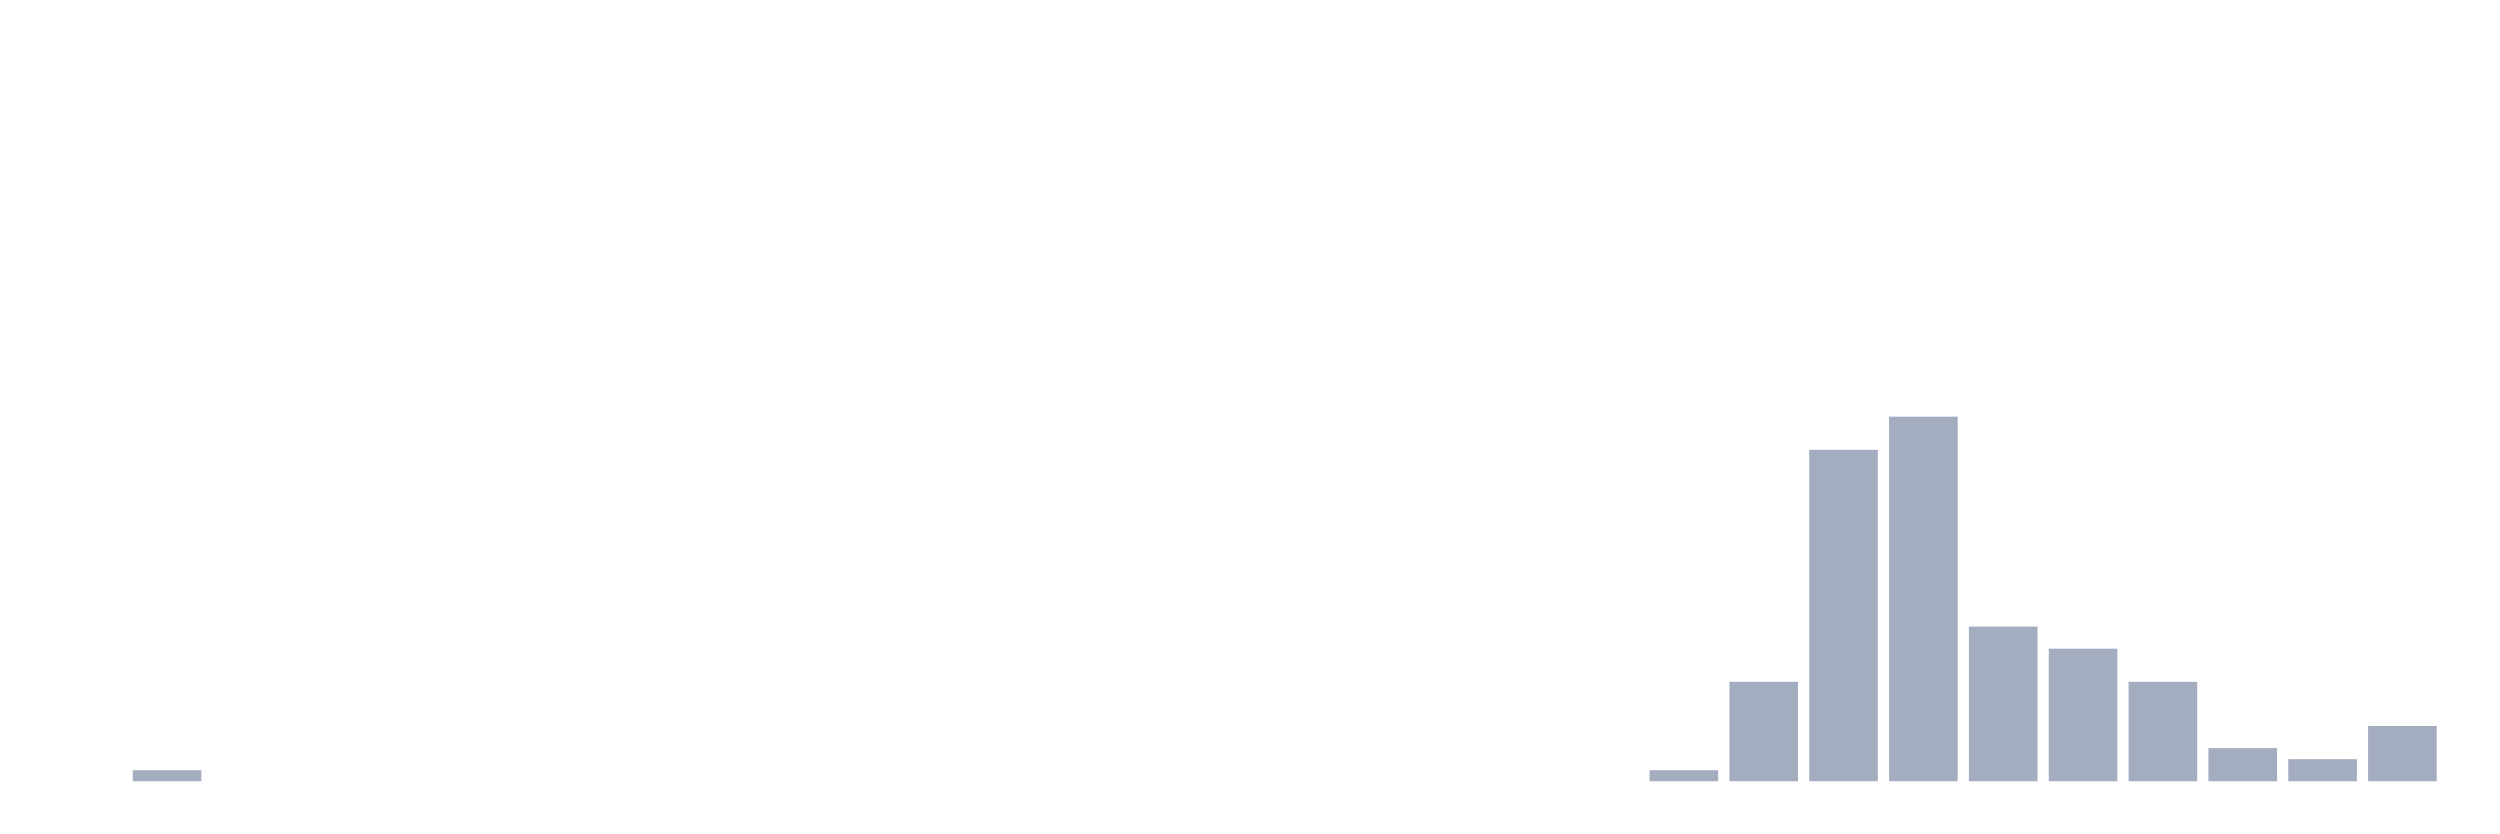
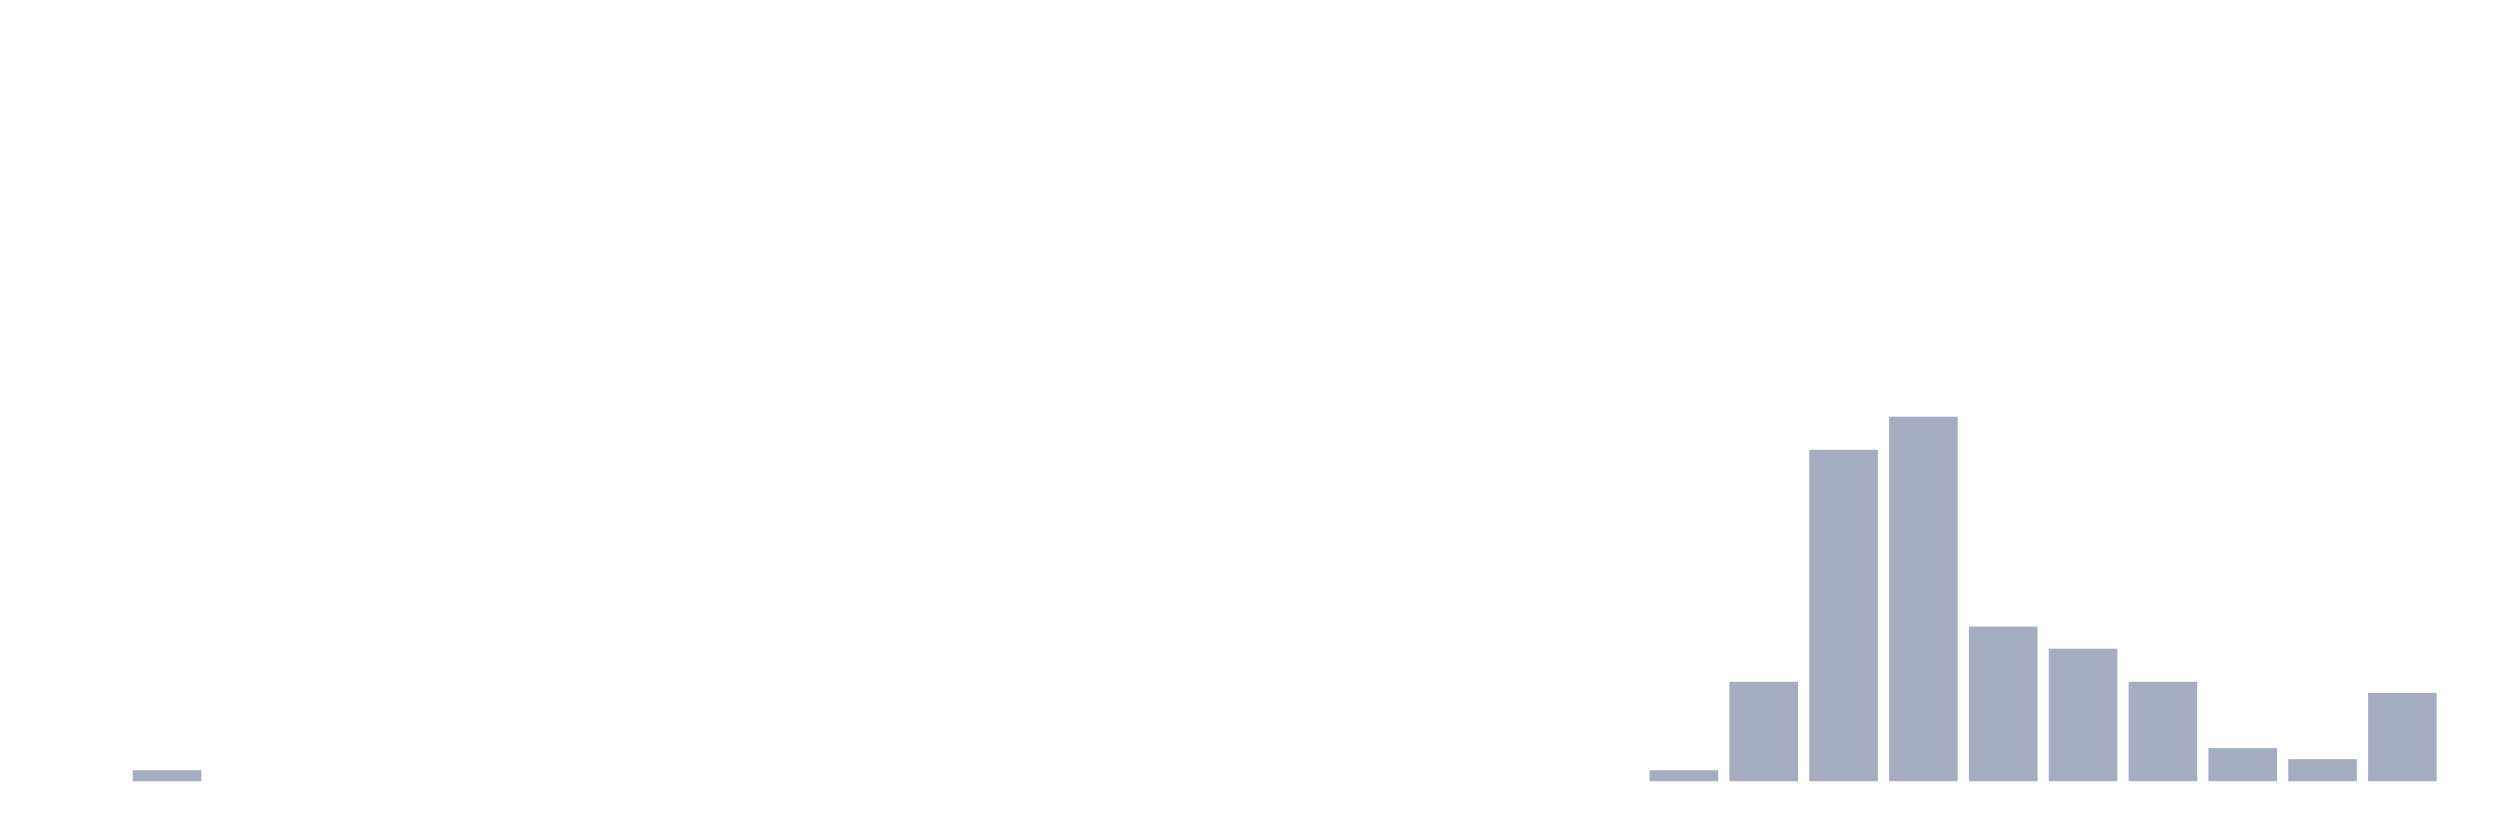
<svg xmlns="http://www.w3.org/2000/svg" viewBox="0 0 480 160">
  <g transform="translate(10,10)">
    <rect class="bar" x="0.153" width="13.175" y="140" height="0" fill="rgb(164,173,192)" />
    <rect class="bar" x="15.482" width="13.175" y="137.879" height="2.121" fill="rgb(164,173,192)" />
    <rect class="bar" x="30.81" width="13.175" y="140" height="0" fill="rgb(164,173,192)" />
    <rect class="bar" x="46.138" width="13.175" y="140" height="0" fill="rgb(164,173,192)" />
    <rect class="bar" x="61.466" width="13.175" y="140" height="0" fill="rgb(164,173,192)" />
    <rect class="bar" x="76.794" width="13.175" y="140" height="0" fill="rgb(164,173,192)" />
    <rect class="bar" x="92.123" width="13.175" y="140" height="0" fill="rgb(164,173,192)" />
    <rect class="bar" x="107.451" width="13.175" y="140" height="0" fill="rgb(164,173,192)" />
    <rect class="bar" x="122.779" width="13.175" y="140" height="0" fill="rgb(164,173,192)" />
    <rect class="bar" x="138.107" width="13.175" y="140" height="0" fill="rgb(164,173,192)" />
    <rect class="bar" x="153.436" width="13.175" y="140" height="0" fill="rgb(164,173,192)" />
    <rect class="bar" x="168.764" width="13.175" y="140" height="0" fill="rgb(164,173,192)" />
    <rect class="bar" x="184.092" width="13.175" y="140" height="0" fill="rgb(164,173,192)" />
    <rect class="bar" x="199.42" width="13.175" y="140" height="0" fill="rgb(164,173,192)" />
    <rect class="bar" x="214.748" width="13.175" y="140" height="0" fill="rgb(164,173,192)" />
    <rect class="bar" x="230.077" width="13.175" y="140" height="0" fill="rgb(164,173,192)" />
    <rect class="bar" x="245.405" width="13.175" y="140" height="0" fill="rgb(164,173,192)" />
    <rect class="bar" x="260.733" width="13.175" y="140" height="0" fill="rgb(164,173,192)" />
    <rect class="bar" x="276.061" width="13.175" y="140" height="0" fill="rgb(164,173,192)" />
    <rect class="bar" x="291.39" width="13.175" y="140" height="0" fill="rgb(164,173,192)" />
    <rect class="bar" x="306.718" width="13.175" y="137.879" height="2.121" fill="rgb(164,173,192)" />
    <rect class="bar" x="322.046" width="13.175" y="120.909" height="19.091" fill="rgb(164,173,192)" />
    <rect class="bar" x="337.374" width="13.175" y="76.364" height="63.636" fill="rgb(164,173,192)" />
    <rect class="bar" x="352.702" width="13.175" y="70" height="70" fill="rgb(164,173,192)" />
    <rect class="bar" x="368.031" width="13.175" y="110.303" height="29.697" fill="rgb(164,173,192)" />
    <rect class="bar" x="383.359" width="13.175" y="114.545" height="25.455" fill="rgb(164,173,192)" />
    <rect class="bar" x="398.687" width="13.175" y="120.909" height="19.091" fill="rgb(164,173,192)" />
    <rect class="bar" x="414.015" width="13.175" y="133.636" height="6.364" fill="rgb(164,173,192)" />
    <rect class="bar" x="429.344" width="13.175" y="135.758" height="4.242" fill="rgb(164,173,192)" />
-     <rect class="bar" x="444.672" width="13.175" y="129.394" height="10.606" fill="rgb(164,173,192)" />
+     <rect class="bar" x="444.672" width="13.175" y="123.03" height="16.97" fill="rgb(164,173,192)" />
  </g>
</svg>
